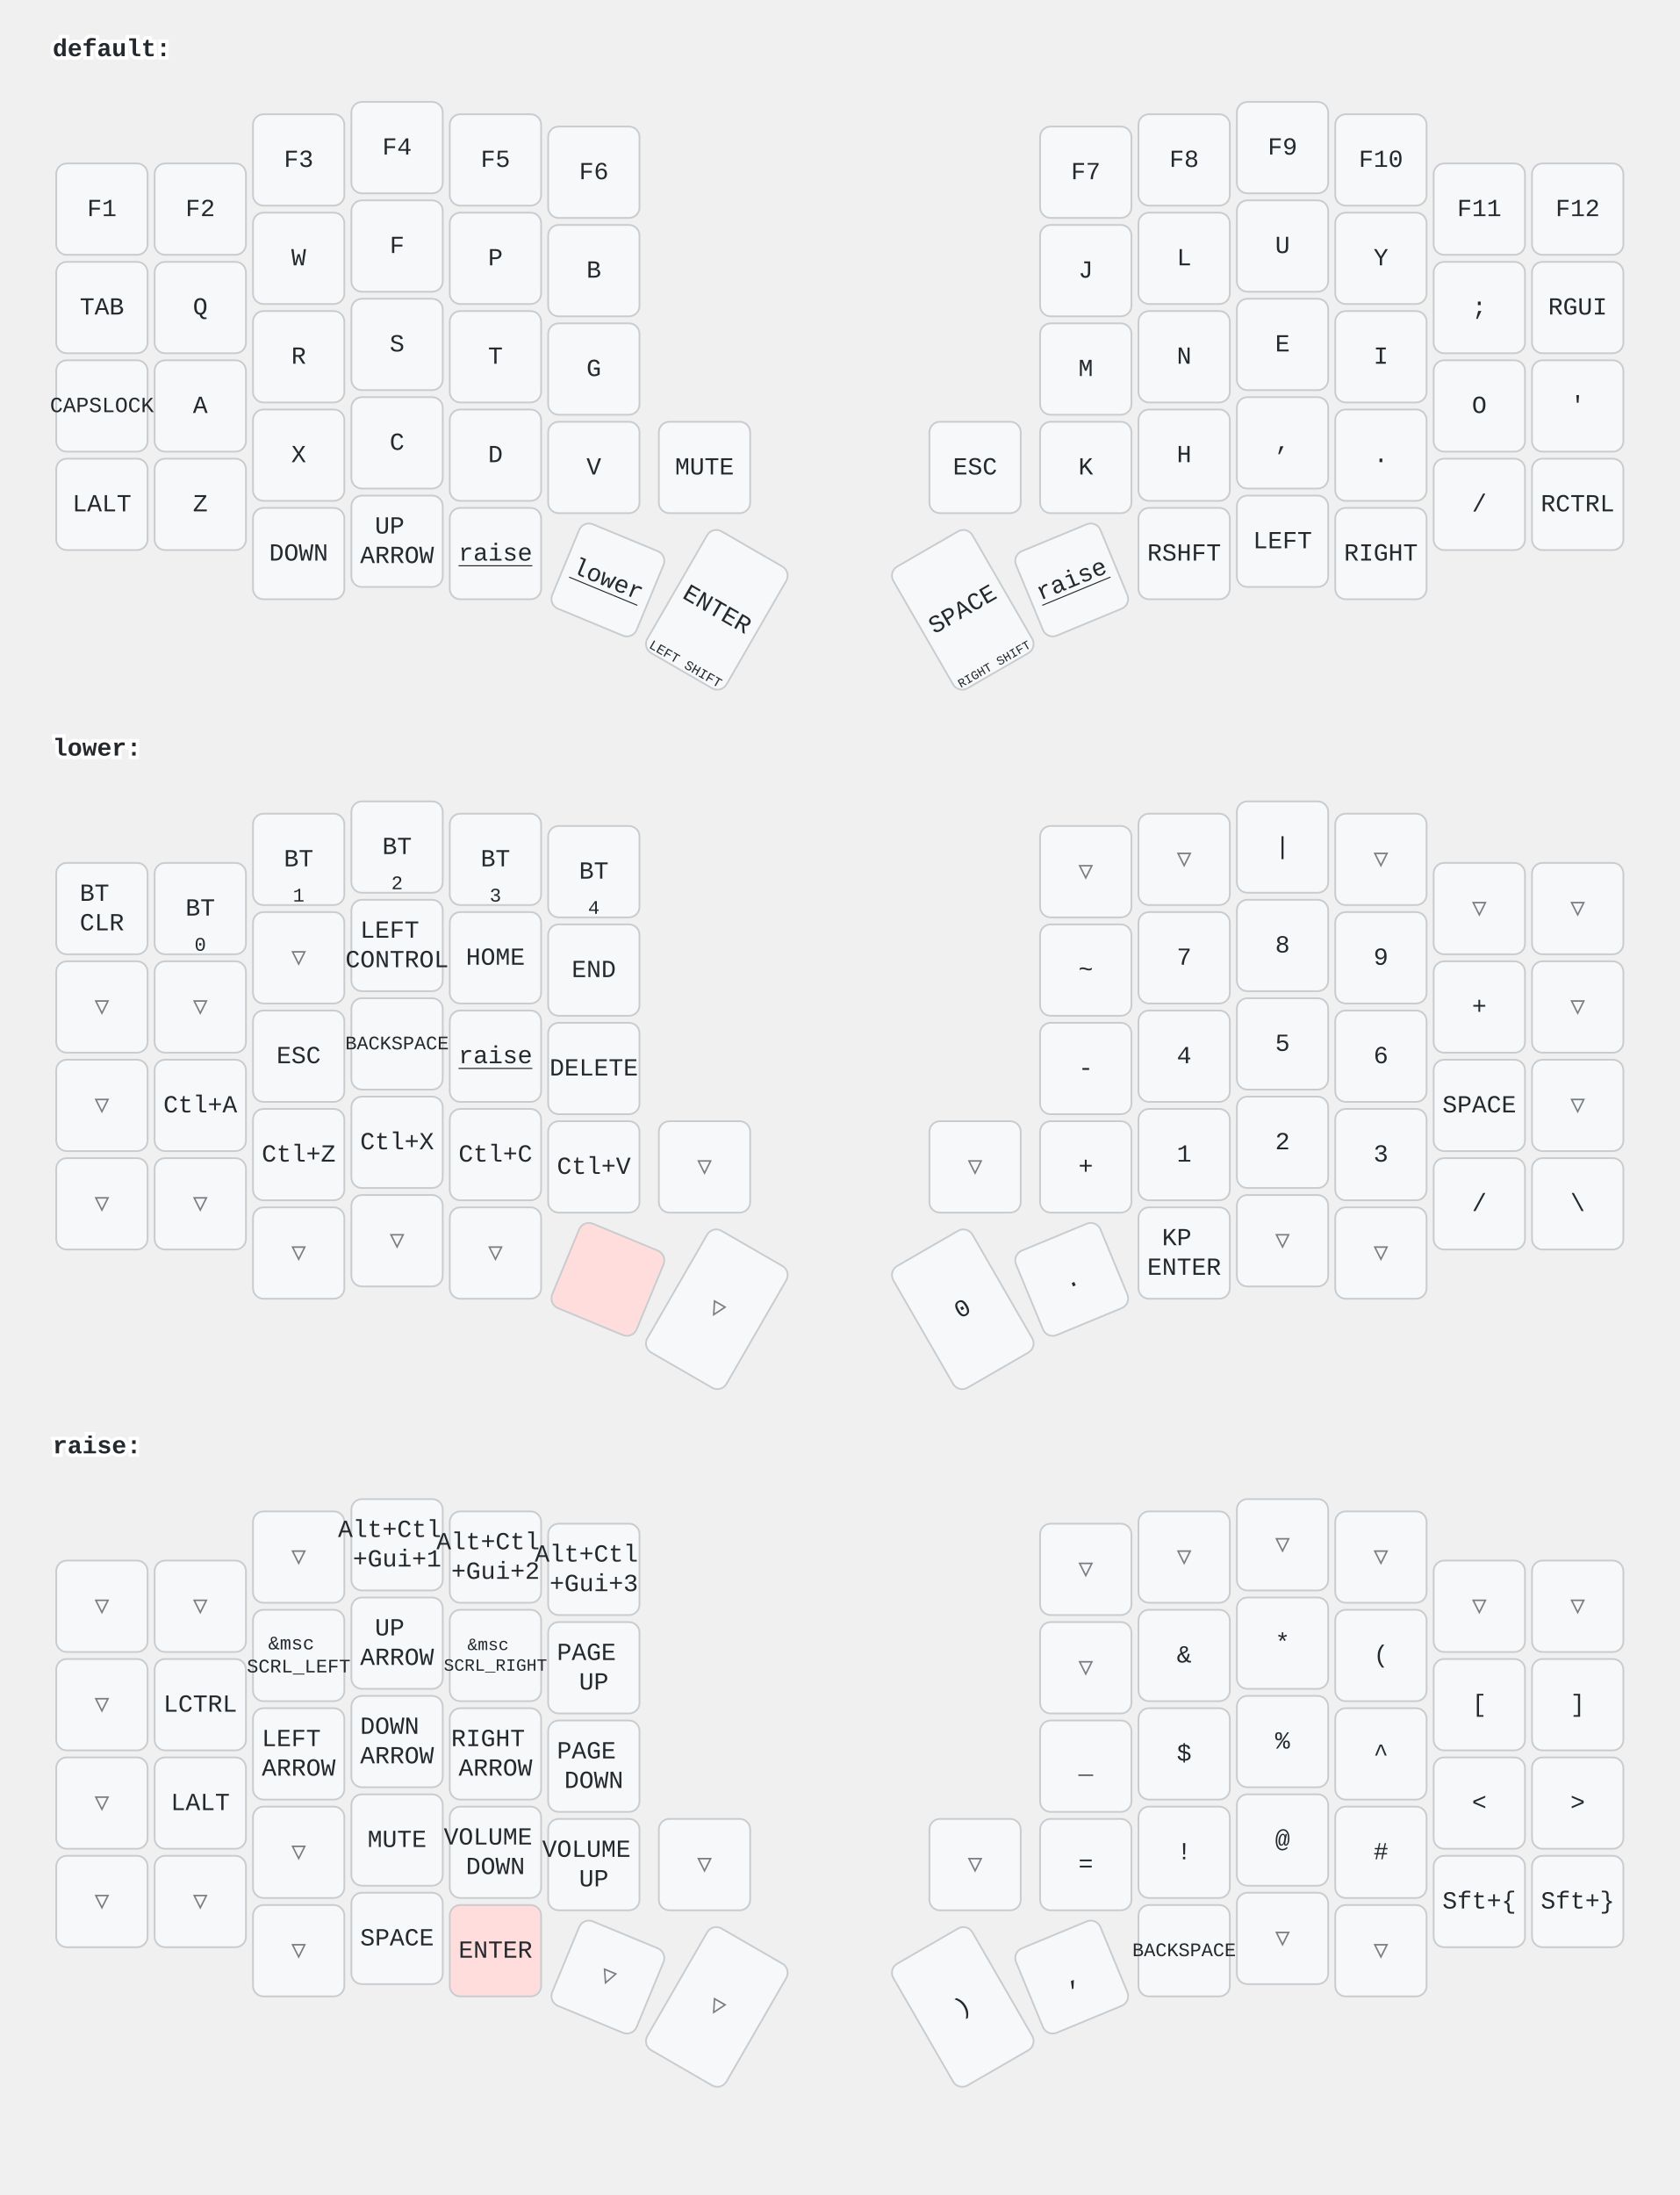
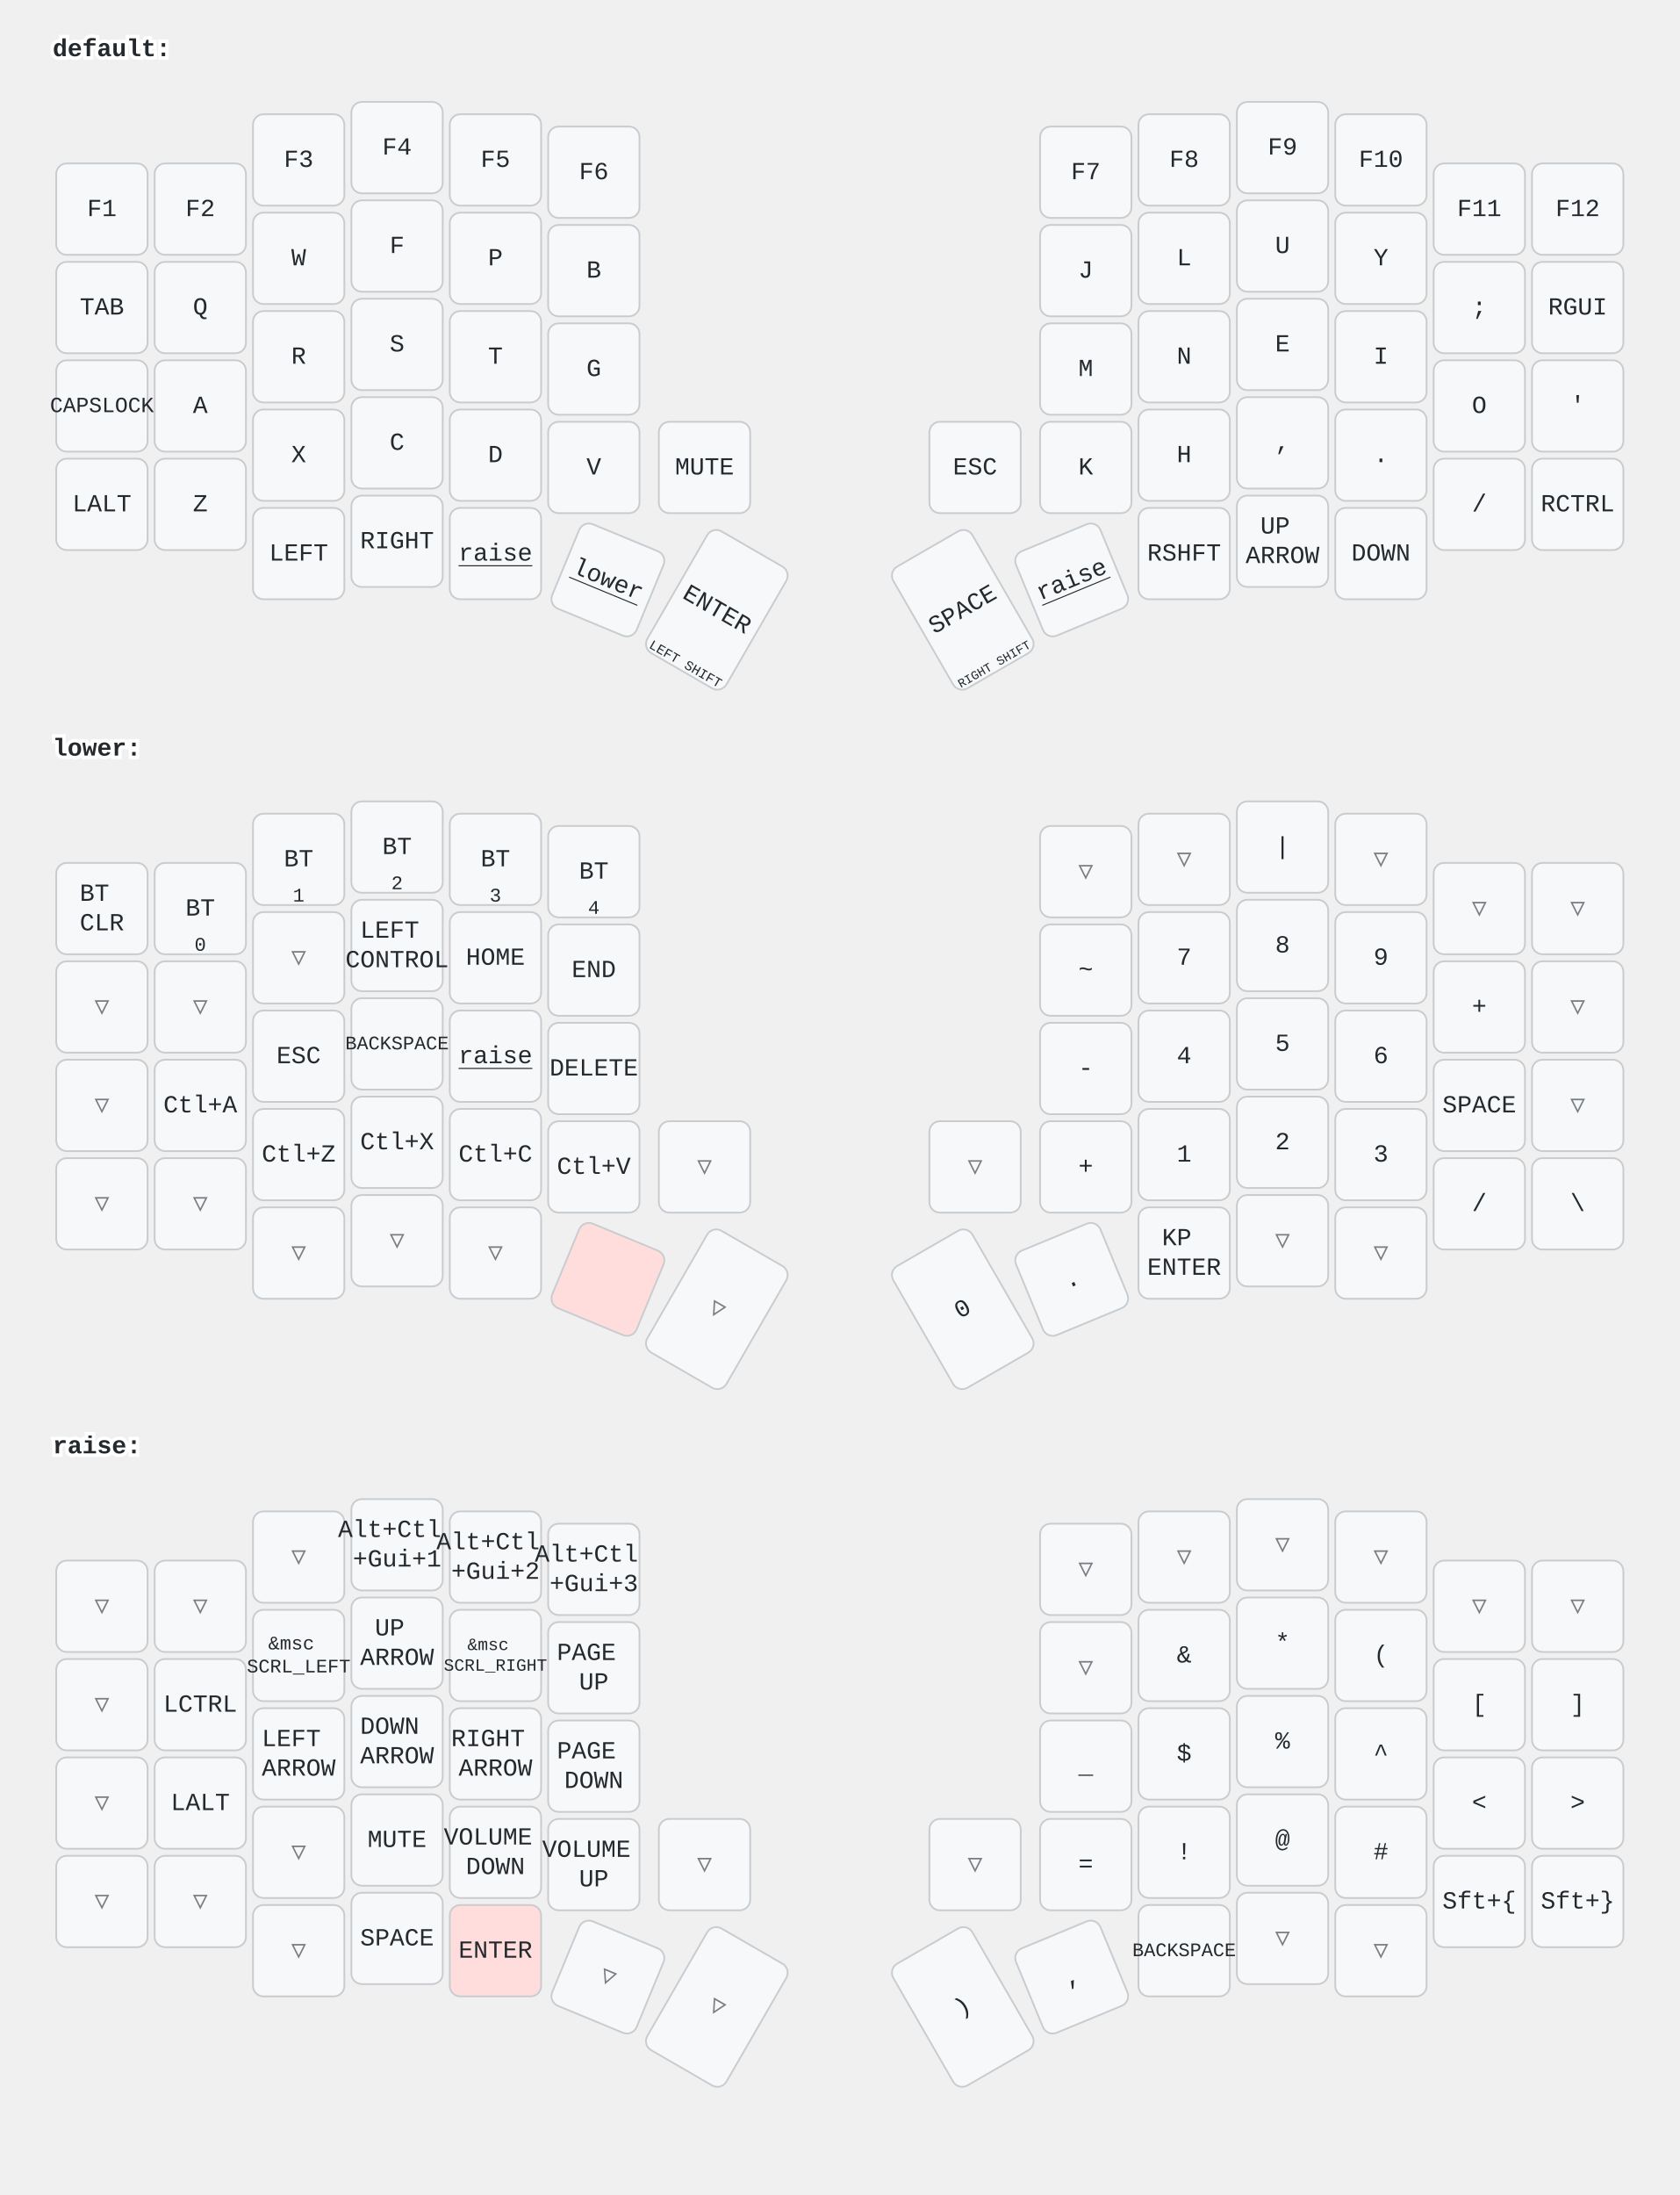
<svg xmlns="http://www.w3.org/2000/svg" width="956" height="1249" viewBox="0 0 956 1249" class="keymap">
  <style>/* inherit to force styles through use tags */
svg path {
    fill: inherit;
}

/* font and background color specifications */
svg.keymap {
    font-family: SFMono-Regular,Consolas,Liberation Mono,Menlo,monospace;
    font-size: 14px;
    font-kerning: normal;
    text-rendering: optimizeLegibility;
    fill: #24292e;
}

/* default key styling */
rect.key {
    fill: #f6f8fa;
}

rect.key, rect.combo {
    stroke: #c9cccf;
    stroke-width: 1;
}

/* default key side styling, only used is draw_key_sides is set */
rect.side {
    filter: brightness(90%);
}

/* color accent for combo boxes */
rect.combo, rect.combo-separate {
    fill: #cdf;
}

/* color accent for held keys */
rect.held, rect.combo.held {
    fill: #fdd;
}

/* color accent for ghost (optional) keys */
rect.ghost, rect.combo.ghost {
    stroke-dasharray: 4, 4;
    stroke-width: 2;
}

text {
    text-anchor: middle;
    dominant-baseline: middle;
}

/* styling for layer labels */
text.label {
    font-weight: bold;
    text-anchor: start;
    stroke: white;
    stroke-width: 4;
    paint-order: stroke;
}

/* styling for optional footer */
text.footer {
    text-anchor: end;
    dominant-baseline: auto;
    stroke: white;
    stroke-width: 4;
    paint-order: stroke;
}

/* styling for combo tap, and key non-tap label text */
text.combo, text.hold, text.shifted, text.left, text.right {
    font-size: 11px;
}

text.hold {
    text-anchor: middle;
    dominant-baseline: auto;
}

text.shifted {
    text-anchor: middle;
    dominant-baseline: hanging;
}

text.left {
    text-anchor: start;
}

text.right {
    text-anchor: end;
}

text.layer-activator {
    text-decoration: underline;
}

/* styling for hold/shifted label text in combo box */
text.combo.hold, text.combo.shifted, text.combo.left, text.combo.right {
    font-size: 8px;
}

/* lighter symbol for transparent keys */
text.trans {
    fill: #7b7e81;
}

/* styling for combo dendrons */
path.combo {
    stroke-width: 1;
    stroke: gray;
    fill: none;
}

/* Start Tabler Icons Cleanup */
/* cannot use height/width with glyphs */
.icon-tabler &gt; path {
    fill: inherit;
    stroke: inherit;
    stroke-width: 2;
}
/* hide tabler's default box */
.icon-tabler &gt; path[stroke="none"][fill="none"] {
    visibility: hidden;
}
/* End Tabler Icons Cleanup */
</style>
  <g transform="translate(30, 0)" class="layer-default">
    <text x="0" y="28" class="label" id="default">default:</text>
    <g transform="translate(0, 56)">
      <g transform="translate(28, 63)" class="key keypos-0">
        <rect rx="6" ry="6" x="-26" y="-26" width="52" height="52" class="key" />
        <text x="0" y="0" class="key tap">F1</text>
      </g>
      <g transform="translate(84, 63)" class="key keypos-1">
        <rect rx="6" ry="6" x="-26" y="-26" width="52" height="52" class="key" />
        <text x="0" y="0" class="key tap">F2</text>
      </g>
      <g transform="translate(140, 35)" class="key keypos-2">
        <rect rx="6" ry="6" x="-26" y="-26" width="52" height="52" class="key" />
        <text x="0" y="0" class="key tap">F3</text>
      </g>
      <g transform="translate(196, 28)" class="key keypos-3">
        <rect rx="6" ry="6" x="-26" y="-26" width="52" height="52" class="key" />
        <text x="0" y="0" class="key tap">F4</text>
      </g>
      <g transform="translate(252, 35)" class="key keypos-4">
        <rect rx="6" ry="6" x="-26" y="-26" width="52" height="52" class="key" />
        <text x="0" y="0" class="key tap">F5</text>
      </g>
      <g transform="translate(308, 42)" class="key keypos-5">
        <rect rx="6" ry="6" x="-26" y="-26" width="52" height="52" class="key" />
        <text x="0" y="0" class="key tap">F6</text>
      </g>
      <g transform="translate(588, 42)" class="key keypos-6">
        <rect rx="6" ry="6" x="-26" y="-26" width="52" height="52" class="key" />
        <text x="0" y="0" class="key tap">F7</text>
      </g>
      <g transform="translate(644, 35)" class="key keypos-7">
        <rect rx="6" ry="6" x="-26" y="-26" width="52" height="52" class="key" />
        <text x="0" y="0" class="key tap">F8</text>
      </g>
      <g transform="translate(700, 28)" class="key keypos-8">
        <rect rx="6" ry="6" x="-26" y="-26" width="52" height="52" class="key" />
        <text x="0" y="0" class="key tap">F9</text>
      </g>
      <g transform="translate(756, 35)" class="key keypos-9">
        <rect rx="6" ry="6" x="-26" y="-26" width="52" height="52" class="key" />
        <text x="0" y="0" class="key tap">F10</text>
      </g>
      <g transform="translate(812, 63)" class="key keypos-10">
        <rect rx="6" ry="6" x="-26" y="-26" width="52" height="52" class="key" />
        <text x="0" y="0" class="key tap">F11</text>
      </g>
      <g transform="translate(868, 63)" class="key keypos-11">
        <rect rx="6" ry="6" x="-26" y="-26" width="52" height="52" class="key" />
        <text x="0" y="0" class="key tap">F12</text>
      </g>
      <g transform="translate(28, 119)" class="key keypos-12">
        <rect rx="6" ry="6" x="-26" y="-26" width="52" height="52" class="key" />
        <text x="0" y="0" class="key tap">TAB</text>
      </g>
      <g transform="translate(84, 119)" class="key keypos-13">
        <rect rx="6" ry="6" x="-26" y="-26" width="52" height="52" class="key" />
        <text x="0" y="0" class="key tap">Q</text>
      </g>
      <g transform="translate(140, 91)" class="key keypos-14">
        <rect rx="6" ry="6" x="-26" y="-26" width="52" height="52" class="key" />
        <text x="0" y="0" class="key tap">W</text>
      </g>
      <g transform="translate(196, 84)" class="key keypos-15">
        <rect rx="6" ry="6" x="-26" y="-26" width="52" height="52" class="key" />
        <text x="0" y="0" class="key tap">F</text>
      </g>
      <g transform="translate(252, 91)" class="key keypos-16">
        <rect rx="6" ry="6" x="-26" y="-26" width="52" height="52" class="key" />
        <text x="0" y="0" class="key tap">P</text>
      </g>
      <g transform="translate(308, 98)" class="key keypos-17">
        <rect rx="6" ry="6" x="-26" y="-26" width="52" height="52" class="key" />
        <text x="0" y="0" class="key tap">B</text>
      </g>
      <g transform="translate(588, 98)" class="key keypos-18">
        <rect rx="6" ry="6" x="-26" y="-26" width="52" height="52" class="key" />
        <text x="0" y="0" class="key tap">J</text>
      </g>
      <g transform="translate(644, 91)" class="key keypos-19">
        <rect rx="6" ry="6" x="-26" y="-26" width="52" height="52" class="key" />
        <text x="0" y="0" class="key tap">L</text>
      </g>
      <g transform="translate(700, 84)" class="key keypos-20">
        <rect rx="6" ry="6" x="-26" y="-26" width="52" height="52" class="key" />
        <text x="0" y="0" class="key tap">U</text>
      </g>
      <g transform="translate(756, 91)" class="key keypos-21">
        <rect rx="6" ry="6" x="-26" y="-26" width="52" height="52" class="key" />
        <text x="0" y="0" class="key tap">Y</text>
      </g>
      <g transform="translate(812, 119)" class="key keypos-22">
        <rect rx="6" ry="6" x="-26" y="-26" width="52" height="52" class="key" />
        <text x="0" y="0" class="key tap">;</text>
      </g>
      <g transform="translate(868, 119)" class="key keypos-23">
        <rect rx="6" ry="6" x="-26" y="-26" width="52" height="52" class="key" />
        <text x="0" y="0" class="key tap">RGUI</text>
      </g>
      <g transform="translate(28, 175)" class="key keypos-24">
        <rect rx="6" ry="6" x="-26" y="-26" width="52" height="52" class="key" />
        <text x="0" y="0" class="key tap">
          <tspan style="font-size: 88%">CAPSLOCK</tspan>
        </text>
      </g>
      <g transform="translate(84, 175)" class="key keypos-25">
        <rect rx="6" ry="6" x="-26" y="-26" width="52" height="52" class="key" />
        <text x="0" y="0" class="key tap">A</text>
      </g>
      <g transform="translate(140, 147)" class="key keypos-26">
        <rect rx="6" ry="6" x="-26" y="-26" width="52" height="52" class="key" />
        <text x="0" y="0" class="key tap">R</text>
      </g>
      <g transform="translate(196, 140)" class="key keypos-27">
        <rect rx="6" ry="6" x="-26" y="-26" width="52" height="52" class="key" />
        <text x="0" y="0" class="key tap">S</text>
      </g>
      <g transform="translate(252, 147)" class="key keypos-28">
        <rect rx="6" ry="6" x="-26" y="-26" width="52" height="52" class="key" />
        <text x="0" y="0" class="key tap">T</text>
      </g>
      <g transform="translate(308, 154)" class="key keypos-29">
        <rect rx="6" ry="6" x="-26" y="-26" width="52" height="52" class="key" />
        <text x="0" y="0" class="key tap">G</text>
      </g>
      <g transform="translate(588, 154)" class="key keypos-30">
        <rect rx="6" ry="6" x="-26" y="-26" width="52" height="52" class="key" />
        <text x="0" y="0" class="key tap">M</text>
      </g>
      <g transform="translate(644, 147)" class="key keypos-31">
        <rect rx="6" ry="6" x="-26" y="-26" width="52" height="52" class="key" />
        <text x="0" y="0" class="key tap">N</text>
      </g>
      <g transform="translate(700, 140)" class="key keypos-32">
        <rect rx="6" ry="6" x="-26" y="-26" width="52" height="52" class="key" />
        <text x="0" y="0" class="key tap">E</text>
      </g>
      <g transform="translate(756, 147)" class="key keypos-33">
        <rect rx="6" ry="6" x="-26" y="-26" width="52" height="52" class="key" />
        <text x="0" y="0" class="key tap">I</text>
      </g>
      <g transform="translate(812, 175)" class="key keypos-34">
        <rect rx="6" ry="6" x="-26" y="-26" width="52" height="52" class="key" />
        <text x="0" y="0" class="key tap">O</text>
      </g>
      <g transform="translate(868, 175)" class="key keypos-35">
        <rect rx="6" ry="6" x="-26" y="-26" width="52" height="52" class="key" />
        <text x="0" y="0" class="key tap">'</text>
      </g>
      <g transform="translate(28, 231)" class="key keypos-36">
        <rect rx="6" ry="6" x="-26" y="-26" width="52" height="52" class="key" />
        <text x="0" y="0" class="key tap">LALT</text>
      </g>
      <g transform="translate(84, 231)" class="key keypos-37">
        <rect rx="6" ry="6" x="-26" y="-26" width="52" height="52" class="key" />
        <text x="0" y="0" class="key tap">Z</text>
      </g>
      <g transform="translate(140, 203)" class="key keypos-38">
        <rect rx="6" ry="6" x="-26" y="-26" width="52" height="52" class="key" />
        <text x="0" y="0" class="key tap">X</text>
      </g>
      <g transform="translate(196, 196)" class="key keypos-39">
        <rect rx="6" ry="6" x="-26" y="-26" width="52" height="52" class="key" />
        <text x="0" y="0" class="key tap">C</text>
      </g>
      <g transform="translate(252, 203)" class="key keypos-40">
        <rect rx="6" ry="6" x="-26" y="-26" width="52" height="52" class="key" />
        <text x="0" y="0" class="key tap">D</text>
      </g>
      <g transform="translate(308, 210)" class="key keypos-41">
        <rect rx="6" ry="6" x="-26" y="-26" width="52" height="52" class="key" />
        <text x="0" y="0" class="key tap">V</text>
      </g>
      <g transform="translate(371, 210)" class="key keypos-42">
        <rect rx="6" ry="6" x="-26" y="-26" width="52" height="52" class="key" />
        <text x="0" y="0" class="key tap">MUTE</text>
      </g>
      <g transform="translate(525, 210)" class="key keypos-43">
        <rect rx="6" ry="6" x="-26" y="-26" width="52" height="52" class="key" />
        <text x="0" y="0" class="key tap">ESC</text>
      </g>
      <g transform="translate(588, 210)" class="key keypos-44">
        <rect rx="6" ry="6" x="-26" y="-26" width="52" height="52" class="key" />
        <text x="0" y="0" class="key tap">K</text>
      </g>
      <g transform="translate(644, 203)" class="key keypos-45">
        <rect rx="6" ry="6" x="-26" y="-26" width="52" height="52" class="key" />
        <text x="0" y="0" class="key tap">H</text>
      </g>
      <g transform="translate(700, 196)" class="key keypos-46">
        <rect rx="6" ry="6" x="-26" y="-26" width="52" height="52" class="key" />
        <text x="0" y="0" class="key tap">,</text>
      </g>
      <g transform="translate(756, 203)" class="key keypos-47">
        <rect rx="6" ry="6" x="-26" y="-26" width="52" height="52" class="key" />
        <text x="0" y="0" class="key tap">.</text>
      </g>
      <g transform="translate(812, 231)" class="key keypos-48">
        <rect rx="6" ry="6" x="-26" y="-26" width="52" height="52" class="key" />
        <text x="0" y="0" class="key tap">/</text>
      </g>
      <g transform="translate(868, 231)" class="key keypos-49">
        <rect rx="6" ry="6" x="-26" y="-26" width="52" height="52" class="key" />
        <text x="0" y="0" class="key tap">RCTRL</text>
      </g>
      <g transform="translate(140, 259)" class="key keypos-50">
        <rect rx="6" ry="6" x="-26" y="-26" width="52" height="52" class="key" />
-         <text x="0" y="0" class="key tap">DOWN</text>
+         <text x="0" y="0" class="key tap">LEFT</text>
      </g>
      <g transform="translate(196, 252)" class="key keypos-51">
        <rect rx="6" ry="6" x="-26" y="-26" width="52" height="52" class="key" />
-         <text x="0" y="0" class="key tap">
-           <tspan x="0" dy="-0.6em">UP</tspan>
-           <tspan x="0" dy="1.2em">ARROW</tspan>
-         </text>
+         <text x="0" y="0" class="key tap">RIGHT</text>
      </g>
      <g transform="translate(252, 259)" class="key keypos-52">
        <rect rx="6" ry="6" x="-26" y="-26" width="52" height="52" class="key" />
        <a href="#raise">
          <text x="0" y="0" class="key tap layer-activator">raise</text>
        </a>
      </g>
      <g transform="translate(316, 274) rotate(22.5)" class="key keypos-53">
        <rect rx="6" ry="6" x="-26" y="-26" width="52" height="52" class="key" />
        <a href="#lower">
          <text x="0" y="0" class="key tap layer-activator">lower</text>
        </a>
      </g>
      <g transform="translate(378, 291) rotate(30.0)" class="key keypos-54">
        <rect rx="6" ry="6" x="-26" y="-40" width="52" height="80" class="key" />
        <text x="0" y="0" class="key tap">ENTER</text>
        <text x="0" y="38" class="key hold">
          <tspan style="font-size: 70%">LEFT SHIFT</tspan>
        </text>
      </g>
      <g transform="translate(518, 291) rotate(-30.0)" class="key keypos-55">
        <rect rx="6" ry="6" x="-26" y="-40" width="52" height="80" class="key" />
        <text x="0" y="0" class="key tap">SPACE</text>
        <text x="0" y="38" class="key hold">
          <tspan style="font-size: 64%">RIGHT SHIFT</tspan>
        </text>
      </g>
      <g transform="translate(580, 274) rotate(-22.5)" class="key keypos-56">
        <rect rx="6" ry="6" x="-26" y="-26" width="52" height="52" class="key" />
        <a href="#raise">
          <text x="0" y="0" class="key tap layer-activator">raise</text>
        </a>
      </g>
      <g transform="translate(644, 259)" class="key keypos-57">
        <rect rx="6" ry="6" x="-26" y="-26" width="52" height="52" class="key" />
        <text x="0" y="0" class="key tap">RSHFT</text>
      </g>
      <g transform="translate(700, 252)" class="key keypos-58">
        <rect rx="6" ry="6" x="-26" y="-26" width="52" height="52" class="key" />
-         <text x="0" y="0" class="key tap">LEFT</text>
+         <text x="0" y="0" class="key tap">
+           <tspan x="0" dy="-0.6em">UP</tspan>
+           <tspan x="0" dy="1.2em">ARROW</tspan>
+         </text>
      </g>
      <g transform="translate(756, 259)" class="key keypos-59">
        <rect rx="6" ry="6" x="-26" y="-26" width="52" height="52" class="key" />
-         <text x="0" y="0" class="key tap">RIGHT</text>
+         <text x="0" y="0" class="key tap">DOWN</text>
      </g>
    </g>
  </g>
  <g transform="translate(30, 398)" class="layer-lower">
    <text x="0" y="28" class="label" id="lower">lower:</text>
    <g transform="translate(0, 56)">
      <g transform="translate(28, 63)" class="key keypos-0">
        <rect rx="6" ry="6" x="-26" y="-26" width="52" height="52" class="key" />
        <text x="0" y="0" class="key tap">
          <tspan x="0" dy="-0.6em">BT</tspan>
          <tspan x="0" dy="1.2em">CLR</tspan>
        </text>
      </g>
      <g transform="translate(84, 63)" class="key keypos-1">
        <rect rx="6" ry="6" x="-26" y="-26" width="52" height="52" class="key" />
        <text x="0" y="0" class="key tap">BT</text>
        <text x="0" y="24" class="key hold">0</text>
      </g>
      <g transform="translate(140, 35)" class="key keypos-2">
        <rect rx="6" ry="6" x="-26" y="-26" width="52" height="52" class="key" />
        <text x="0" y="0" class="key tap">BT</text>
        <text x="0" y="24" class="key hold">1</text>
      </g>
      <g transform="translate(196, 28)" class="key keypos-3">
        <rect rx="6" ry="6" x="-26" y="-26" width="52" height="52" class="key" />
        <text x="0" y="0" class="key tap">BT</text>
        <text x="0" y="24" class="key hold">2</text>
      </g>
      <g transform="translate(252, 35)" class="key keypos-4">
        <rect rx="6" ry="6" x="-26" y="-26" width="52" height="52" class="key" />
        <text x="0" y="0" class="key tap">BT</text>
        <text x="0" y="24" class="key hold">3</text>
      </g>
      <g transform="translate(308, 42)" class="key keypos-5">
        <rect rx="6" ry="6" x="-26" y="-26" width="52" height="52" class="key" />
        <text x="0" y="0" class="key tap">BT</text>
        <text x="0" y="24" class="key hold">4</text>
      </g>
      <g transform="translate(588, 42)" class="key trans keypos-6">
        <rect rx="6" ry="6" x="-26" y="-26" width="52" height="52" class="key trans" />
        <text x="0" y="0" class="key trans tap">▽</text>
      </g>
      <g transform="translate(644, 35)" class="key trans keypos-7">
        <rect rx="6" ry="6" x="-26" y="-26" width="52" height="52" class="key trans" />
        <text x="0" y="0" class="key trans tap">▽</text>
      </g>
      <g transform="translate(700, 28)" class="key keypos-8">
        <rect rx="6" ry="6" x="-26" y="-26" width="52" height="52" class="key" />
        <text x="0" y="0" class="key tap">|</text>
      </g>
      <g transform="translate(756, 35)" class="key trans keypos-9">
        <rect rx="6" ry="6" x="-26" y="-26" width="52" height="52" class="key trans" />
        <text x="0" y="0" class="key trans tap">▽</text>
      </g>
      <g transform="translate(812, 63)" class="key trans keypos-10">
        <rect rx="6" ry="6" x="-26" y="-26" width="52" height="52" class="key trans" />
        <text x="0" y="0" class="key trans tap">▽</text>
      </g>
      <g transform="translate(868, 63)" class="key trans keypos-11">
        <rect rx="6" ry="6" x="-26" y="-26" width="52" height="52" class="key trans" />
        <text x="0" y="0" class="key trans tap">▽</text>
      </g>
      <g transform="translate(28, 119)" class="key trans keypos-12">
        <rect rx="6" ry="6" x="-26" y="-26" width="52" height="52" class="key trans" />
        <text x="0" y="0" class="key trans tap">▽</text>
      </g>
      <g transform="translate(84, 119)" class="key trans keypos-13">
        <rect rx="6" ry="6" x="-26" y="-26" width="52" height="52" class="key trans" />
        <text x="0" y="0" class="key trans tap">▽</text>
      </g>
      <g transform="translate(140, 91)" class="key trans keypos-14">
        <rect rx="6" ry="6" x="-26" y="-26" width="52" height="52" class="key trans" />
        <text x="0" y="0" class="key trans tap">▽</text>
      </g>
      <g transform="translate(196, 84)" class="key keypos-15">
        <rect rx="6" ry="6" x="-26" y="-26" width="52" height="52" class="key" />
        <text x="0" y="0" class="key tap">
          <tspan x="0" dy="-0.6em">LEFT</tspan>
          <tspan x="0" dy="1.2em">CONTROL</tspan>
        </text>
      </g>
      <g transform="translate(252, 91)" class="key keypos-16">
        <rect rx="6" ry="6" x="-26" y="-26" width="52" height="52" class="key" />
        <text x="0" y="0" class="key tap">HOME</text>
      </g>
      <g transform="translate(308, 98)" class="key keypos-17">
        <rect rx="6" ry="6" x="-26" y="-26" width="52" height="52" class="key" />
        <text x="0" y="0" class="key tap">END</text>
      </g>
      <g transform="translate(588, 98)" class="key keypos-18">
        <rect rx="6" ry="6" x="-26" y="-26" width="52" height="52" class="key" />
        <text x="0" y="0" class="key tap">~</text>
      </g>
      <g transform="translate(644, 91)" class="key keypos-19">
        <rect rx="6" ry="6" x="-26" y="-26" width="52" height="52" class="key" />
        <text x="0" y="0" class="key tap">7</text>
      </g>
      <g transform="translate(700, 84)" class="key keypos-20">
        <rect rx="6" ry="6" x="-26" y="-26" width="52" height="52" class="key" />
        <text x="0" y="0" class="key tap">8</text>
      </g>
      <g transform="translate(756, 91)" class="key keypos-21">
        <rect rx="6" ry="6" x="-26" y="-26" width="52" height="52" class="key" />
        <text x="0" y="0" class="key tap">9</text>
      </g>
      <g transform="translate(812, 119)" class="key keypos-22">
        <rect rx="6" ry="6" x="-26" y="-26" width="52" height="52" class="key" />
        <text x="0" y="0" class="key tap">+</text>
      </g>
      <g transform="translate(868, 119)" class="key trans keypos-23">
        <rect rx="6" ry="6" x="-26" y="-26" width="52" height="52" class="key trans" />
        <text x="0" y="0" class="key trans tap">▽</text>
      </g>
      <g transform="translate(28, 175)" class="key trans keypos-24">
        <rect rx="6" ry="6" x="-26" y="-26" width="52" height="52" class="key trans" />
        <text x="0" y="0" class="key trans tap">▽</text>
      </g>
      <g transform="translate(84, 175)" class="key keypos-25">
        <rect rx="6" ry="6" x="-26" y="-26" width="52" height="52" class="key" />
        <text x="0" y="0" class="key tap">Ctl+A</text>
      </g>
      <g transform="translate(140, 147)" class="key keypos-26">
        <rect rx="6" ry="6" x="-26" y="-26" width="52" height="52" class="key" />
        <text x="0" y="0" class="key tap">ESC</text>
      </g>
      <g transform="translate(196, 140)" class="key keypos-27">
        <rect rx="6" ry="6" x="-26" y="-26" width="52" height="52" class="key" />
        <text x="0" y="0" class="key tap">
          <tspan style="font-size: 78%">BACKSPACE</tspan>
        </text>
      </g>
      <g transform="translate(252, 147)" class="key keypos-28">
        <rect rx="6" ry="6" x="-26" y="-26" width="52" height="52" class="key" />
        <a href="#raise">
          <text x="0" y="0" class="key tap layer-activator">raise</text>
        </a>
      </g>
      <g transform="translate(308, 154)" class="key keypos-29">
        <rect rx="6" ry="6" x="-26" y="-26" width="52" height="52" class="key" />
        <text x="0" y="0" class="key tap">DELETE</text>
      </g>
      <g transform="translate(588, 154)" class="key keypos-30">
        <rect rx="6" ry="6" x="-26" y="-26" width="52" height="52" class="key" />
        <text x="0" y="0" class="key tap">-</text>
      </g>
      <g transform="translate(644, 147)" class="key keypos-31">
        <rect rx="6" ry="6" x="-26" y="-26" width="52" height="52" class="key" />
        <text x="0" y="0" class="key tap">4</text>
      </g>
      <g transform="translate(700, 140)" class="key keypos-32">
        <rect rx="6" ry="6" x="-26" y="-26" width="52" height="52" class="key" />
        <text x="0" y="0" class="key tap">5</text>
      </g>
      <g transform="translate(756, 147)" class="key keypos-33">
        <rect rx="6" ry="6" x="-26" y="-26" width="52" height="52" class="key" />
        <text x="0" y="0" class="key tap">6</text>
      </g>
      <g transform="translate(812, 175)" class="key keypos-34">
        <rect rx="6" ry="6" x="-26" y="-26" width="52" height="52" class="key" />
        <text x="0" y="0" class="key tap">SPACE</text>
      </g>
      <g transform="translate(868, 175)" class="key trans keypos-35">
        <rect rx="6" ry="6" x="-26" y="-26" width="52" height="52" class="key trans" />
        <text x="0" y="0" class="key trans tap">▽</text>
      </g>
      <g transform="translate(28, 231)" class="key trans keypos-36">
        <rect rx="6" ry="6" x="-26" y="-26" width="52" height="52" class="key trans" />
        <text x="0" y="0" class="key trans tap">▽</text>
      </g>
      <g transform="translate(84, 231)" class="key trans keypos-37">
        <rect rx="6" ry="6" x="-26" y="-26" width="52" height="52" class="key trans" />
        <text x="0" y="0" class="key trans tap">▽</text>
      </g>
      <g transform="translate(140, 203)" class="key keypos-38">
        <rect rx="6" ry="6" x="-26" y="-26" width="52" height="52" class="key" />
        <text x="0" y="0" class="key tap">Ctl+Z</text>
      </g>
      <g transform="translate(196, 196)" class="key keypos-39">
        <rect rx="6" ry="6" x="-26" y="-26" width="52" height="52" class="key" />
        <text x="0" y="0" class="key tap">Ctl+X</text>
      </g>
      <g transform="translate(252, 203)" class="key keypos-40">
        <rect rx="6" ry="6" x="-26" y="-26" width="52" height="52" class="key" />
        <text x="0" y="0" class="key tap">Ctl+C</text>
      </g>
      <g transform="translate(308, 210)" class="key keypos-41">
        <rect rx="6" ry="6" x="-26" y="-26" width="52" height="52" class="key" />
        <text x="0" y="0" class="key tap">Ctl+V</text>
      </g>
      <g transform="translate(371, 210)" class="key trans keypos-42">
        <rect rx="6" ry="6" x="-26" y="-26" width="52" height="52" class="key trans" />
        <text x="0" y="0" class="key trans tap">▽</text>
      </g>
      <g transform="translate(525, 210)" class="key trans keypos-43">
        <rect rx="6" ry="6" x="-26" y="-26" width="52" height="52" class="key trans" />
        <text x="0" y="0" class="key trans tap">▽</text>
      </g>
      <g transform="translate(588, 210)" class="key keypos-44">
        <rect rx="6" ry="6" x="-26" y="-26" width="52" height="52" class="key" />
        <text x="0" y="0" class="key tap">+</text>
      </g>
      <g transform="translate(644, 203)" class="key keypos-45">
        <rect rx="6" ry="6" x="-26" y="-26" width="52" height="52" class="key" />
        <text x="0" y="0" class="key tap">1</text>
      </g>
      <g transform="translate(700, 196)" class="key keypos-46">
        <rect rx="6" ry="6" x="-26" y="-26" width="52" height="52" class="key" />
        <text x="0" y="0" class="key tap">2</text>
      </g>
      <g transform="translate(756, 203)" class="key keypos-47">
        <rect rx="6" ry="6" x="-26" y="-26" width="52" height="52" class="key" />
        <text x="0" y="0" class="key tap">3</text>
      </g>
      <g transform="translate(812, 231)" class="key keypos-48">
        <rect rx="6" ry="6" x="-26" y="-26" width="52" height="52" class="key" />
        <text x="0" y="0" class="key tap">/</text>
      </g>
      <g transform="translate(868, 231)" class="key keypos-49">
        <rect rx="6" ry="6" x="-26" y="-26" width="52" height="52" class="key" />
        <text x="0" y="0" class="key tap">\</text>
      </g>
      <g transform="translate(140, 259)" class="key trans keypos-50">
        <rect rx="6" ry="6" x="-26" y="-26" width="52" height="52" class="key trans" />
        <text x="0" y="0" class="key trans tap">▽</text>
      </g>
      <g transform="translate(196, 252)" class="key trans keypos-51">
        <rect rx="6" ry="6" x="-26" y="-26" width="52" height="52" class="key trans" />
        <text x="0" y="0" class="key trans tap">▽</text>
      </g>
      <g transform="translate(252, 259)" class="key trans keypos-52">
        <rect rx="6" ry="6" x="-26" y="-26" width="52" height="52" class="key trans" />
        <text x="0" y="0" class="key trans tap">▽</text>
      </g>
      <g transform="translate(316, 274) rotate(22.5)" class="key held keypos-53">
        <rect rx="6" ry="6" x="-26" y="-26" width="52" height="52" class="key held" />
      </g>
      <g transform="translate(378, 291) rotate(30.0)" class="key trans keypos-54">
        <rect rx="6" ry="6" x="-26" y="-40" width="52" height="80" class="key trans" />
        <text x="0" y="0" class="key trans tap">▽</text>
      </g>
      <g transform="translate(518, 291) rotate(-30.0)" class="key keypos-55">
        <rect rx="6" ry="6" x="-26" y="-40" width="52" height="80" class="key" />
        <text x="0" y="0" class="key tap">0</text>
      </g>
      <g transform="translate(580, 274) rotate(-22.5)" class="key keypos-56">
        <rect rx="6" ry="6" x="-26" y="-26" width="52" height="52" class="key" />
        <text x="0" y="0" class="key tap">.</text>
      </g>
      <g transform="translate(644, 259)" class="key keypos-57">
        <rect rx="6" ry="6" x="-26" y="-26" width="52" height="52" class="key" />
        <text x="0" y="0" class="key tap">
          <tspan x="0" dy="-0.6em">KP</tspan>
          <tspan x="0" dy="1.2em">ENTER</tspan>
        </text>
      </g>
      <g transform="translate(700, 252)" class="key trans keypos-58">
        <rect rx="6" ry="6" x="-26" y="-26" width="52" height="52" class="key trans" />
        <text x="0" y="0" class="key trans tap">▽</text>
      </g>
      <g transform="translate(756, 259)" class="key trans keypos-59">
        <rect rx="6" ry="6" x="-26" y="-26" width="52" height="52" class="key trans" />
        <text x="0" y="0" class="key trans tap">▽</text>
      </g>
    </g>
  </g>
  <g transform="translate(30, 795)" class="layer-raise">
    <text x="0" y="28" class="label" id="raise">raise:</text>
    <g transform="translate(0, 56)">
      <g transform="translate(28, 63)" class="key trans keypos-0">
        <rect rx="6" ry="6" x="-26" y="-26" width="52" height="52" class="key trans" />
        <text x="0" y="0" class="key trans tap">▽</text>
      </g>
      <g transform="translate(84, 63)" class="key trans keypos-1">
        <rect rx="6" ry="6" x="-26" y="-26" width="52" height="52" class="key trans" />
        <text x="0" y="0" class="key trans tap">▽</text>
      </g>
      <g transform="translate(140, 35)" class="key trans keypos-2">
        <rect rx="6" ry="6" x="-26" y="-26" width="52" height="52" class="key trans" />
        <text x="0" y="0" class="key trans tap">▽</text>
      </g>
      <g transform="translate(196, 28)" class="key keypos-3">
        <rect rx="6" ry="6" x="-26" y="-26" width="52" height="52" class="key" />
        <text x="0" y="0" class="key tap">
          <tspan x="0" dy="-0.6em">Alt+Ctl</tspan>
          <tspan x="0" dy="1.2em">+Gui+1</tspan>
        </text>
      </g>
      <g transform="translate(252, 35)" class="key keypos-4">
        <rect rx="6" ry="6" x="-26" y="-26" width="52" height="52" class="key" />
        <text x="0" y="0" class="key tap">
          <tspan x="0" dy="-0.6em">Alt+Ctl</tspan>
          <tspan x="0" dy="1.2em">+Gui+2</tspan>
        </text>
      </g>
      <g transform="translate(308, 42)" class="key keypos-5">
        <rect rx="6" ry="6" x="-26" y="-26" width="52" height="52" class="key" />
        <text x="0" y="0" class="key tap">
          <tspan x="0" dy="-0.6em">Alt+Ctl</tspan>
          <tspan x="0" dy="1.2em">+Gui+3</tspan>
        </text>
      </g>
      <g transform="translate(588, 42)" class="key trans keypos-6">
        <rect rx="6" ry="6" x="-26" y="-26" width="52" height="52" class="key trans" />
        <text x="0" y="0" class="key trans tap">▽</text>
      </g>
      <g transform="translate(644, 35)" class="key trans keypos-7">
        <rect rx="6" ry="6" x="-26" y="-26" width="52" height="52" class="key trans" />
        <text x="0" y="0" class="key trans tap">▽</text>
      </g>
      <g transform="translate(700, 28)" class="key trans keypos-8">
        <rect rx="6" ry="6" x="-26" y="-26" width="52" height="52" class="key trans" />
        <text x="0" y="0" class="key trans tap">▽</text>
      </g>
      <g transform="translate(756, 35)" class="key trans keypos-9">
        <rect rx="6" ry="6" x="-26" y="-26" width="52" height="52" class="key trans" />
        <text x="0" y="0" class="key trans tap">▽</text>
      </g>
      <g transform="translate(812, 63)" class="key trans keypos-10">
        <rect rx="6" ry="6" x="-26" y="-26" width="52" height="52" class="key trans" />
        <text x="0" y="0" class="key trans tap">▽</text>
      </g>
      <g transform="translate(868, 63)" class="key trans keypos-11">
        <rect rx="6" ry="6" x="-26" y="-26" width="52" height="52" class="key trans" />
        <text x="0" y="0" class="key trans tap">▽</text>
      </g>
      <g transform="translate(28, 119)" class="key trans keypos-12">
        <rect rx="6" ry="6" x="-26" y="-26" width="52" height="52" class="key trans" />
        <text x="0" y="0" class="key trans tap">▽</text>
      </g>
      <g transform="translate(84, 119)" class="key keypos-13">
        <rect rx="6" ry="6" x="-26" y="-26" width="52" height="52" class="key" />
        <text x="0" y="0" class="key tap">LCTRL</text>
      </g>
      <g transform="translate(140, 91)" class="key keypos-14">
        <rect rx="6" ry="6" x="-26" y="-26" width="52" height="52" class="key" />
        <text x="0" y="0" class="key tap">
          <tspan x="0" dy="-0.6em" style="font-size: 78%">&amp;msc</tspan>
          <tspan x="0" dy="1.2em" style="font-size: 78%">SCRL_LEFT</tspan>
        </text>
      </g>
      <g transform="translate(196, 84)" class="key keypos-15">
        <rect rx="6" ry="6" x="-26" y="-26" width="52" height="52" class="key" />
        <text x="0" y="0" class="key tap">
          <tspan x="0" dy="-0.6em">UP</tspan>
          <tspan x="0" dy="1.2em">ARROW</tspan>
        </text>
      </g>
      <g transform="translate(252, 91)" class="key keypos-16">
        <rect rx="6" ry="6" x="-26" y="-26" width="52" height="52" class="key" />
        <text x="0" y="0" class="key tap">
          <tspan x="0" dy="-0.6em" style="font-size: 70%">&amp;msc</tspan>
          <tspan x="0" dy="1.2em" style="font-size: 70%">SCRL_RIGHT</tspan>
        </text>
      </g>
      <g transform="translate(308, 98)" class="key keypos-17">
        <rect rx="6" ry="6" x="-26" y="-26" width="52" height="52" class="key" />
        <text x="0" y="0" class="key tap">
          <tspan x="0" dy="-0.6em">PAGE</tspan>
          <tspan x="0" dy="1.2em">UP</tspan>
        </text>
      </g>
      <g transform="translate(588, 98)" class="key trans keypos-18">
        <rect rx="6" ry="6" x="-26" y="-26" width="52" height="52" class="key trans" />
        <text x="0" y="0" class="key trans tap">▽</text>
      </g>
      <g transform="translate(644, 91)" class="key keypos-19">
        <rect rx="6" ry="6" x="-26" y="-26" width="52" height="52" class="key" />
        <text x="0" y="0" class="key tap">&amp;</text>
      </g>
      <g transform="translate(700, 84)" class="key keypos-20">
        <rect rx="6" ry="6" x="-26" y="-26" width="52" height="52" class="key" />
        <text x="0" y="0" class="key tap">*</text>
      </g>
      <g transform="translate(756, 91)" class="key keypos-21">
        <rect rx="6" ry="6" x="-26" y="-26" width="52" height="52" class="key" />
        <text x="0" y="0" class="key tap">(</text>
      </g>
      <g transform="translate(812, 119)" class="key keypos-22">
        <rect rx="6" ry="6" x="-26" y="-26" width="52" height="52" class="key" />
        <text x="0" y="0" class="key tap">[</text>
      </g>
      <g transform="translate(868, 119)" class="key keypos-23">
        <rect rx="6" ry="6" x="-26" y="-26" width="52" height="52" class="key" />
        <text x="0" y="0" class="key tap">]</text>
      </g>
      <g transform="translate(28, 175)" class="key trans keypos-24">
        <rect rx="6" ry="6" x="-26" y="-26" width="52" height="52" class="key trans" />
        <text x="0" y="0" class="key trans tap">▽</text>
      </g>
      <g transform="translate(84, 175)" class="key keypos-25">
        <rect rx="6" ry="6" x="-26" y="-26" width="52" height="52" class="key" />
        <text x="0" y="0" class="key tap">LALT</text>
      </g>
      <g transform="translate(140, 147)" class="key keypos-26">
        <rect rx="6" ry="6" x="-26" y="-26" width="52" height="52" class="key" />
        <text x="0" y="0" class="key tap">
          <tspan x="0" dy="-0.6em">LEFT</tspan>
          <tspan x="0" dy="1.2em">ARROW</tspan>
        </text>
      </g>
      <g transform="translate(196, 140)" class="key keypos-27">
        <rect rx="6" ry="6" x="-26" y="-26" width="52" height="52" class="key" />
        <text x="0" y="0" class="key tap">
          <tspan x="0" dy="-0.6em">DOWN</tspan>
          <tspan x="0" dy="1.2em">ARROW</tspan>
        </text>
      </g>
      <g transform="translate(252, 147)" class="key keypos-28">
        <rect rx="6" ry="6" x="-26" y="-26" width="52" height="52" class="key" />
        <text x="0" y="0" class="key tap">
          <tspan x="0" dy="-0.6em">RIGHT</tspan>
          <tspan x="0" dy="1.2em">ARROW</tspan>
        </text>
      </g>
      <g transform="translate(308, 154)" class="key keypos-29">
        <rect rx="6" ry="6" x="-26" y="-26" width="52" height="52" class="key" />
        <text x="0" y="0" class="key tap">
          <tspan x="0" dy="-0.6em">PAGE</tspan>
          <tspan x="0" dy="1.2em">DOWN</tspan>
        </text>
      </g>
      <g transform="translate(588, 154)" class="key keypos-30">
        <rect rx="6" ry="6" x="-26" y="-26" width="52" height="52" class="key" />
        <text x="0" y="0" class="key tap">_</text>
      </g>
      <g transform="translate(644, 147)" class="key keypos-31">
        <rect rx="6" ry="6" x="-26" y="-26" width="52" height="52" class="key" />
        <text x="0" y="0" class="key tap">$</text>
      </g>
      <g transform="translate(700, 140)" class="key keypos-32">
        <rect rx="6" ry="6" x="-26" y="-26" width="52" height="52" class="key" />
        <text x="0" y="0" class="key tap">%</text>
      </g>
      <g transform="translate(756, 147)" class="key keypos-33">
        <rect rx="6" ry="6" x="-26" y="-26" width="52" height="52" class="key" />
        <text x="0" y="0" class="key tap">^</text>
      </g>
      <g transform="translate(812, 175)" class="key keypos-34">
        <rect rx="6" ry="6" x="-26" y="-26" width="52" height="52" class="key" />
        <text x="0" y="0" class="key tap">&lt;</text>
      </g>
      <g transform="translate(868, 175)" class="key keypos-35">
        <rect rx="6" ry="6" x="-26" y="-26" width="52" height="52" class="key" />
        <text x="0" y="0" class="key tap">&gt;</text>
      </g>
      <g transform="translate(28, 231)" class="key trans keypos-36">
        <rect rx="6" ry="6" x="-26" y="-26" width="52" height="52" class="key trans" />
        <text x="0" y="0" class="key trans tap">▽</text>
      </g>
      <g transform="translate(84, 231)" class="key trans keypos-37">
        <rect rx="6" ry="6" x="-26" y="-26" width="52" height="52" class="key trans" />
        <text x="0" y="0" class="key trans tap">▽</text>
      </g>
      <g transform="translate(140, 203)" class="key trans keypos-38">
        <rect rx="6" ry="6" x="-26" y="-26" width="52" height="52" class="key trans" />
        <text x="0" y="0" class="key trans tap">▽</text>
      </g>
      <g transform="translate(196, 196)" class="key keypos-39">
        <rect rx="6" ry="6" x="-26" y="-26" width="52" height="52" class="key" />
        <text x="0" y="0" class="key tap">MUTE</text>
      </g>
      <g transform="translate(252, 203)" class="key keypos-40">
        <rect rx="6" ry="6" x="-26" y="-26" width="52" height="52" class="key" />
        <text x="0" y="0" class="key tap">
          <tspan x="0" dy="-0.6em">VOLUME</tspan>
          <tspan x="0" dy="1.2em">DOWN</tspan>
        </text>
      </g>
      <g transform="translate(308, 210)" class="key keypos-41">
        <rect rx="6" ry="6" x="-26" y="-26" width="52" height="52" class="key" />
        <text x="0" y="0" class="key tap">
          <tspan x="0" dy="-0.6em">VOLUME</tspan>
          <tspan x="0" dy="1.2em">UP</tspan>
        </text>
      </g>
      <g transform="translate(371, 210)" class="key trans keypos-42">
        <rect rx="6" ry="6" x="-26" y="-26" width="52" height="52" class="key trans" />
        <text x="0" y="0" class="key trans tap">▽</text>
      </g>
      <g transform="translate(525, 210)" class="key trans keypos-43">
        <rect rx="6" ry="6" x="-26" y="-26" width="52" height="52" class="key trans" />
        <text x="0" y="0" class="key trans tap">▽</text>
      </g>
      <g transform="translate(588, 210)" class="key keypos-44">
        <rect rx="6" ry="6" x="-26" y="-26" width="52" height="52" class="key" />
        <text x="0" y="0" class="key tap">=</text>
      </g>
      <g transform="translate(644, 203)" class="key keypos-45">
        <rect rx="6" ry="6" x="-26" y="-26" width="52" height="52" class="key" />
        <text x="0" y="0" class="key tap">!</text>
      </g>
      <g transform="translate(700, 196)" class="key keypos-46">
        <rect rx="6" ry="6" x="-26" y="-26" width="52" height="52" class="key" />
        <text x="0" y="0" class="key tap">@</text>
      </g>
      <g transform="translate(756, 203)" class="key keypos-47">
        <rect rx="6" ry="6" x="-26" y="-26" width="52" height="52" class="key" />
        <text x="0" y="0" class="key tap">#</text>
      </g>
      <g transform="translate(812, 231)" class="key keypos-48">
        <rect rx="6" ry="6" x="-26" y="-26" width="52" height="52" class="key" />
        <text x="0" y="0" class="key tap">Sft+{</text>
      </g>
      <g transform="translate(868, 231)" class="key keypos-49">
        <rect rx="6" ry="6" x="-26" y="-26" width="52" height="52" class="key" />
        <text x="0" y="0" class="key tap">Sft+}</text>
      </g>
      <g transform="translate(140, 259)" class="key trans keypos-50">
        <rect rx="6" ry="6" x="-26" y="-26" width="52" height="52" class="key trans" />
        <text x="0" y="0" class="key trans tap">▽</text>
      </g>
      <g transform="translate(196, 252)" class="key keypos-51">
        <rect rx="6" ry="6" x="-26" y="-26" width="52" height="52" class="key" />
        <text x="0" y="0" class="key tap">SPACE</text>
      </g>
      <g transform="translate(252, 259)" class="key held keypos-52">
        <rect rx="6" ry="6" x="-26" y="-26" width="52" height="52" class="key held" />
        <text x="0" y="0" class="key held tap">ENTER</text>
      </g>
      <g transform="translate(316, 274) rotate(22.5)" class="key trans keypos-53">
        <rect rx="6" ry="6" x="-26" y="-26" width="52" height="52" class="key trans" />
        <text x="0" y="0" class="key trans tap">▽</text>
      </g>
      <g transform="translate(378, 291) rotate(30.0)" class="key trans keypos-54">
        <rect rx="6" ry="6" x="-26" y="-40" width="52" height="80" class="key trans" />
        <text x="0" y="0" class="key trans tap">▽</text>
      </g>
      <g transform="translate(518, 291) rotate(-30.0)" class="key keypos-55">
        <rect rx="6" ry="6" x="-26" y="-40" width="52" height="80" class="key" />
        <text x="0" y="0" class="key tap">)</text>
      </g>
      <g transform="translate(580, 274) rotate(-22.5)" class="key keypos-56">
        <rect rx="6" ry="6" x="-26" y="-26" width="52" height="52" class="key" />
        <text x="0" y="0" class="key tap">,</text>
      </g>
      <g transform="translate(644, 259)" class="key keypos-57">
        <rect rx="6" ry="6" x="-26" y="-26" width="52" height="52" class="key" />
        <text x="0" y="0" class="key tap">
          <tspan style="font-size: 78%">BACKSPACE</tspan>
        </text>
      </g>
      <g transform="translate(700, 252)" class="key trans keypos-58">
        <rect rx="6" ry="6" x="-26" y="-26" width="52" height="52" class="key trans" />
        <text x="0" y="0" class="key trans tap">▽</text>
      </g>
      <g transform="translate(756, 259)" class="key trans keypos-59">
        <rect rx="6" ry="6" x="-26" y="-26" width="52" height="52" class="key trans" />
        <text x="0" y="0" class="key trans tap">▽</text>
      </g>
    </g>
  </g>
</svg>
